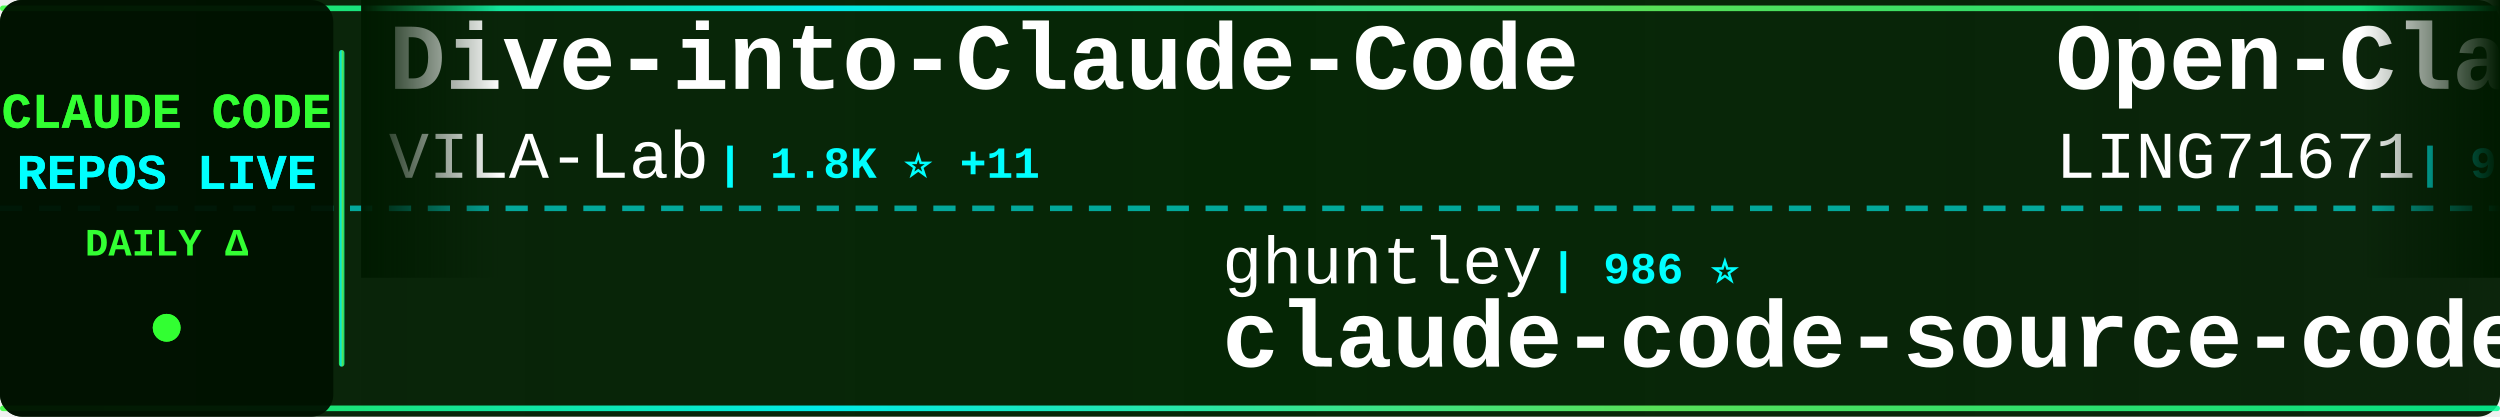
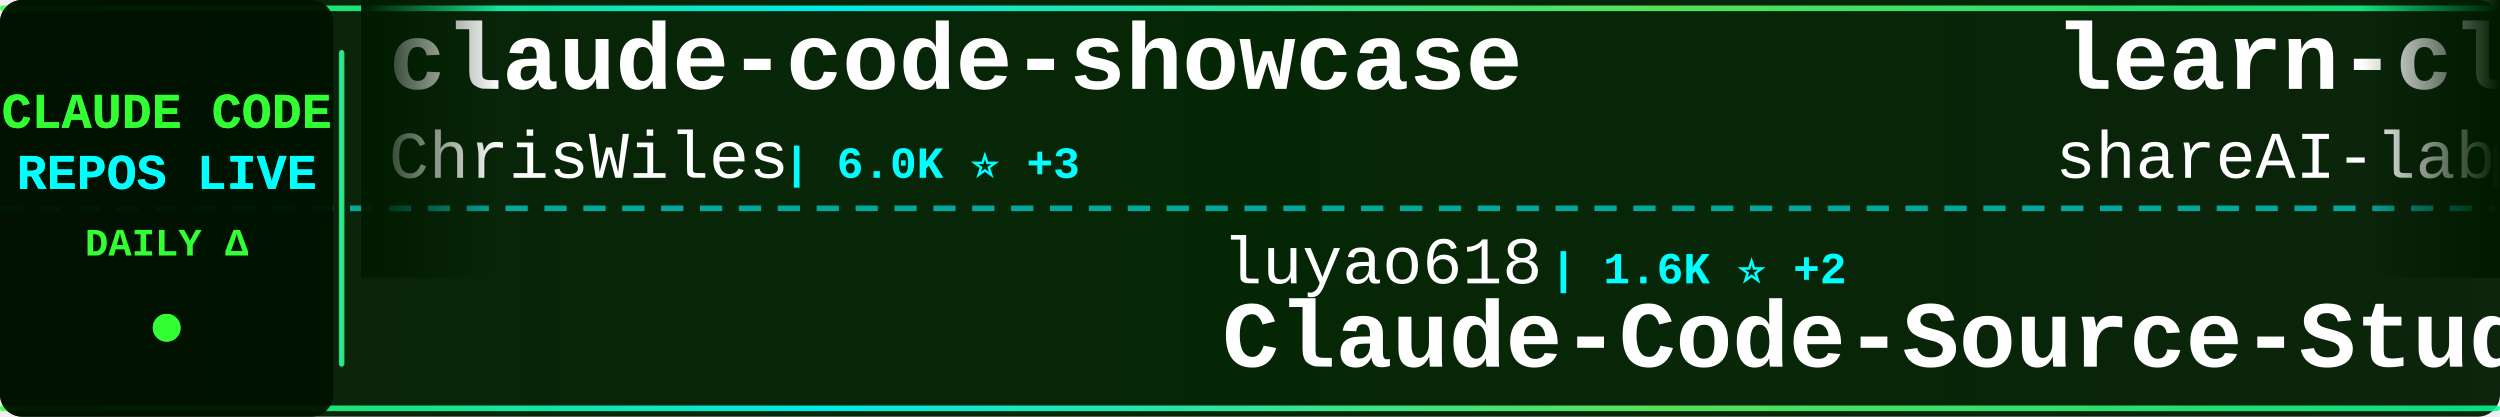
<svg xmlns="http://www.w3.org/2000/svg" width="900" height="150">
  <defs>
    <linearGradient id="tickerBg" x1="0%" y1="0%" x2="100%" y2="0%">
      <stop offset="0%" style="stop-color:#001a00;stop-opacity:0.95" />
      <stop offset="50%" style="stop-color:#002200;stop-opacity:0.98" />
      <stop offset="100%" style="stop-color:#001a00;stop-opacity:0.95" />
    </linearGradient>
    <linearGradient id="borderGrad" x1="0%" y1="0%" x2="100%" y2="0%">
      <stop offset="0%" style="stop-color:#33ff33;stop-opacity:0.85">
        <animate attributeName="stop-opacity" values="0.85;1;0.85" dur="2s" repeatCount="indefinite" />
      </stop>
      <stop offset="33%" style="stop-color:#00ffff;stop-opacity:0.9">
        <animate attributeName="stop-opacity" values="0.9;1;0.9" dur="2.2s" repeatCount="indefinite" />
      </stop>
      <stop offset="66%" style="stop-color:#66ff66;stop-opacity:0.85">
        <animate attributeName="stop-opacity" values="0.85;1;0.85" dur="1.8s" repeatCount="indefinite" />
      </stop>
      <stop offset="100%" style="stop-color:#00ff99;stop-opacity:0.85">
        <animate attributeName="stop-opacity" values="0.85;1;0.85" dur="2s" repeatCount="indefinite" />
      </stop>
    </linearGradient>
    <filter id="textGlow">
      <feGaussianBlur stdDeviation="0.1" result="coloredBlur" />
      <feMerge>
        <feMergeNode in="coloredBlur" />
        <feMergeNode in="SourceGraphic" />
      </feMerge>
    </filter>
    <filter id="metricGlow">
      <feGaussianBlur stdDeviation="0.2" result="coloredBlur" />
      <feMerge>
        <feMergeNode in="coloredBlur" />
        <feMergeNode in="SourceGraphic" />
      </feMerge>
    </filter>
    <linearGradient id="leftFade" x1="0%" y1="0%" x2="100%" y2="0%">
      <stop offset="0%" style="stop-color:#001a00;stop-opacity:1" />
      <stop offset="100%" style="stop-color:#001a00;stop-opacity:0" />
    </linearGradient>
    <linearGradient id="rightFade" x1="0%" y1="0%" x2="100%" y2="0%">
      <stop offset="0%" style="stop-color:#001a00;stop-opacity:0" />
      <stop offset="100%" style="stop-color:#001a00;stop-opacity:1" />
    </linearGradient>
  </defs>
  <rect width="900" height="150" fill="url(#tickerBg)" rx="8" />
  <rect x="0" y="2" width="900" height="2" fill="url(#borderGrad)" rx="1" />
  <rect x="0" y="146" width="900" height="2" fill="url(#borderGrad)" rx="1" />
  <line x1="0" y1="75" x2="900" y2="75" stroke="#00ffff" stroke-width="2" stroke-dasharray="8 6" opacity="0.6" />
  <rect x="0" y="0" width="120" height="150" fill="#001100" opacity="0.95" rx="8" />
  <text x="60" y="46" font-family="'Courier New', monospace" font-size="18" font-weight="bold" fill="#33ff33" text-anchor="middle" filter="url(#textGlow)">
    CLAUDE CODE
  </text>
  <text x="60" y="68" font-family="'Courier New', monospace" font-size="18" font-weight="bold" fill="#00ffff" text-anchor="middle" filter="url(#textGlow)">
    REPOS LIVE
  </text>
  <text x="60" y="92" font-family="'Courier New', monospace" font-size="14" font-weight="bold" fill="#33ff33" text-anchor="middle">
    DAILY Δ
  </text>
  <circle cx="60" cy="118" r="5" fill="#33ff33" filter="url(#metricGlow)">
    <animate attributeName="r" values="4;6;4" dur="1.5s" repeatCount="indefinite" />
    <animate attributeName="opacity" values="0.6;1;0.6" dur="1.5s" repeatCount="indefinite" />
  </circle>
  <rect x="122" y="18" width="2" height="114" fill="url(#borderGrad)" rx="1" />
  <clipPath id="tickerClip">
    <rect x="130" y="0" width="770" height="150" />
  </clipPath>
  <g clip-path="url(#tickerClip)">
    <g id="tickerItems">
      <animateTransform attributeName="transform" attributeType="XML" type="translate" from="0 0" to="-3000 0" dur="54s" repeatCount="indefinite" />
      <g transform="translate(0, 0)">
-         <text x="140" y="32" font-family="'Courier New', monospace" font-size="34" font-weight="bold" fill="#ffffff">Dive-into-Claude-Code</text>
-         <text x="140" y="64" font-family="'Courier New', monospace" font-size="24" font-weight="normal" fill="#ffffff" opacity="1.0">VILA-Lab</text>
-         <text x="258" y="64" font-family="'Courier New', monospace" font-size="16" font-weight="bold" fill="#00ffff"> | 1.8K ⭐ +11</text>
+         <text x="140" y="32" font-family="'Courier New', monospace" font-size="34" font-weight="bold" fill="#ffffff">claude-code-showcase</text>
+         <text x="140" y="64" font-family="'Courier New', monospace" font-size="24" font-weight="normal" fill="#ffffff" opacity="1.0">ChrisWiles</text>
+         <text x="282" y="64" font-family="'Courier New', monospace" font-size="16" font-weight="bold" fill="#00ffff"> | 6.0K ⭐ +3</text>
      </g>
      <g transform="translate(300, 0)">
-         <text x="140" y="102" font-family="'Courier New', monospace" font-size="24" font-weight="normal" fill="#ffffff" opacity="1.0">ghuntley</text>
-         <text x="258" y="102" font-family="'Courier New', monospace" font-size="16" font-weight="bold" fill="#00ffff"> | 986 ⭐</text>
-         <text x="140" y="132" font-family="'Courier New', monospace" font-size="34" font-weight="bold" fill="#ffffff">claude-code-source-code-...</text>
+         <text x="140" y="102" font-family="'Courier New', monospace" font-size="24" font-weight="normal" fill="#ffffff" opacity="1.0">luyao618</text>
+         <text x="258" y="102" font-family="'Courier New', monospace" font-size="16" font-weight="bold" fill="#00ffff"> | 1.6K ⭐ +2</text>
+         <text x="140" y="132" font-family="'Courier New', monospace" font-size="34" font-weight="bold" fill="#ffffff">Claude-Code-Source-Study</text>
      </g>
      <g transform="translate(600, 0)">
-         <text x="140" y="32" font-family="'Courier New', monospace" font-size="34" font-weight="bold" fill="#ffffff">Open-ClaudeCode</text>
-         <text x="140" y="64" font-family="'Courier New', monospace" font-size="24" font-weight="normal" fill="#ffffff" opacity="1.0">LING71671</text>
-         <text x="270" y="64" font-family="'Courier New', monospace" font-size="16" font-weight="bold" fill="#00ffff"> | 911 ⭐ +1</text>
+         <text x="140" y="32" font-family="'Courier New', monospace" font-size="34" font-weight="bold" fill="#ffffff">learn-claude-code</text>
+         <text x="140" y="64" font-family="'Courier New', monospace" font-size="24" font-weight="normal" fill="#ffffff" opacity="1.0">shareAI-lab</text>
+         <text x="294" y="64" font-family="'Courier New', monospace" font-size="16" font-weight="bold" fill="#00ffff"> | 70.3K ⭐ +154</text>
      </g>
      <g transform="translate(900, 0)">
-         <text x="140" y="102" font-family="'Courier New', monospace" font-size="24" font-weight="normal" fill="#ffffff" opacity="1.0">disler</text>
-         <text x="234" y="102" font-family="'Courier New', monospace" font-size="16" font-weight="bold" fill="#00ffff"> | 1.5K ⭐ +5</text>
-         <text x="140" y="132" font-family="'Courier New', monospace" font-size="34" font-weight="bold" fill="#ffffff">pi-vs-claude-code</text>
+         <text x="140" y="102" font-family="'Courier New', monospace" font-size="24" font-weight="normal" fill="#ffffff" opacity="1.0">shanraisshan</text>
+         <text x="306" y="102" font-family="'Courier New', monospace" font-size="16" font-weight="bold" fill="#00ffff"> | 62.2K ⭐ +112</text>
+         <text x="140" y="132" font-family="'Courier New', monospace" font-size="34" font-weight="bold" fill="#ffffff">claude-code-best-practic...</text>
      </g>
      <g transform="translate(1200, 0)">
-         <text x="140" y="32" font-family="'Courier New', monospace" font-size="34" font-weight="bold" fill="#ffffff">claude-code-spec-workflo...</text>
-         <text x="140" y="64" font-family="'Courier New', monospace" font-size="24" font-weight="normal" fill="#ffffff" opacity="1.0">Pimzino</text>
-         <text x="246" y="64" font-family="'Courier New', monospace" font-size="16" font-weight="bold" fill="#00ffff"> | 3.8K ⭐ +1</text>
+         <text x="140" y="32" font-family="'Courier New', monospace" font-size="34" font-weight="bold" fill="#ffffff">CLIProxyAPI</text>
+         <text x="140" y="64" font-family="'Courier New', monospace" font-size="24" font-weight="normal" fill="#ffffff" opacity="1.0">router-for-me</text>
+         <text x="318" y="64" font-family="'Courier New', monospace" font-size="16" font-weight="bold" fill="#00ffff"> | 39.5K ⭐ +69</text>
      </g>
      <g transform="translate(1500, 0)">
-         <text x="140" y="102" font-family="'Courier New', monospace" font-size="24" font-weight="normal" fill="#ffffff" opacity="1.0">shareAI-lab</text>
-         <text x="294" y="102" font-family="'Courier New', monospace" font-size="16" font-weight="bold" fill="#00ffff"> | 70.3K ⭐ +141</text>
-         <text x="140" y="132" font-family="'Courier New', monospace" font-size="34" font-weight="bold" fill="#ffffff">learn-claude-code</text>
+         <text x="140" y="102" font-family="'Courier New', monospace" font-size="24" font-weight="normal" fill="#ffffff" opacity="1.0">AprilNEA</text>
+         <text x="258" y="102" font-family="'Courier New', monospace" font-size="16" font-weight="bold" fill="#00ffff"> | 388 ⭐ +1</text>
+         <text x="140" y="132" font-family="'Courier New', monospace" font-size="34" font-weight="bold" fill="#ffffff">claude-code-source</text>
      </g>
      <g transform="translate(1800, 0)">
-         <text x="140" y="32" font-family="'Courier New', monospace" font-size="34" font-weight="bold" fill="#ffffff">claude-code-proxy</text>
-         <text x="140" y="64" font-family="'Courier New', monospace" font-size="24" font-weight="normal" fill="#ffffff" opacity="1.0">1rgs</text>
-         <text x="210" y="64" font-family="'Courier New', monospace" font-size="16" font-weight="bold" fill="#00ffff"> | 3.7K ⭐ +4</text>
+         <text x="140" y="32" font-family="'Courier New', monospace" font-size="34" font-weight="bold" fill="#ffffff">claude_code_src</text>
+         <text x="140" y="64" font-family="'Courier New', monospace" font-size="24" font-weight="normal" fill="#ffffff" opacity="1.0">ponponon</text>
+         <text x="258" y="64" font-family="'Courier New', monospace" font-size="16" font-weight="bold" fill="#00ffff"> | 2.3K ⭐</text>
      </g>
      <g transform="translate(2100, 0)">
+         <text x="140" y="102" font-family="'Courier New', monospace" font-size="24" font-weight="normal" fill="#ffffff" opacity="1.0">fuergaosi233</text>
+         <text x="306" y="102" font-family="'Courier New', monospace" font-size="16" font-weight="bold" fill="#00ffff"> | 2.7K ⭐ +5</text>
+         <text x="140" y="132" font-family="'Courier New', monospace" font-size="34" font-weight="bold" fill="#ffffff">claude-code-proxy</text>
+       </g>
+       <g transform="translate(2400, 0)">
+         <text x="140" y="32" font-family="'Courier New', monospace" font-size="34" font-weight="bold" fill="#ffffff">Claude-Code-Usage-Monito...</text>
+         <text x="140" y="64" font-family="'Courier New', monospace" font-size="24" font-weight="normal" fill="#ffffff" opacity="1.0">Maciek-roboblog</text>
+         <text x="342" y="64" font-family="'Courier New', monospace" font-size="16" font-weight="bold" fill="#00ffff"> | 8.4K ⭐ +15</text>
+       </g>
+       <g transform="translate(2700, 0)">
+         <text x="140" y="102" font-family="'Courier New', monospace" font-size="24" font-weight="normal" fill="#ffffff" opacity="1.0">chauncygu</text>
+         <text x="270" y="102" font-family="'Courier New', monospace" font-size="16" font-weight="bold" fill="#00ffff"> | 2.7K ⭐ +3</text>
+         <text x="140" y="132" font-family="'Courier New', monospace" font-size="34" font-weight="bold" fill="#ffffff">collection-claude-code-s...</text>
+       </g>
+       <g transform="translate(3000, 0)">
+         <text x="140" y="32" font-family="'Courier New', monospace" font-size="34" font-weight="bold" fill="#ffffff">claude-code-showcase</text>
+         <text x="140" y="64" font-family="'Courier New', monospace" font-size="24" font-weight="normal" fill="#ffffff" opacity="1.0">ChrisWiles</text>
+         <text x="282" y="64" font-family="'Courier New', monospace" font-size="16" font-weight="bold" fill="#00ffff"> | 6.0K ⭐ +3</text>
+       </g>
+       <g transform="translate(3300, 0)">
        <text x="140" y="102" font-family="'Courier New', monospace" font-size="24" font-weight="normal" fill="#ffffff" opacity="1.0">luyao618</text>
-         <text x="258" y="102" font-family="'Courier New', monospace" font-size="16" font-weight="bold" fill="#00ffff"> | 1.6K ⭐ +1</text>
+         <text x="258" y="102" font-family="'Courier New', monospace" font-size="16" font-weight="bold" fill="#00ffff"> | 1.6K ⭐ +2</text>
        <text x="140" y="132" font-family="'Courier New', monospace" font-size="34" font-weight="bold" fill="#ffffff">Claude-Code-Source-Study</text>
      </g>
-       <g transform="translate(2400, 0)">
-         <text x="140" y="32" font-family="'Courier New', monospace" font-size="34" font-weight="bold" fill="#ffffff">claude-code-system-promp...</text>
-         <text x="140" y="64" font-family="'Courier New', monospace" font-size="24" font-weight="normal" fill="#ffffff" opacity="1.0">Piebald-AI</text>
-         <text x="282" y="64" font-family="'Courier New', monospace" font-size="16" font-weight="bold" fill="#00ffff"> | 11.7K ⭐ +38</text>
-       </g>
-       <g transform="translate(2700, 0)">
-         <text x="140" y="102" font-family="'Courier New', monospace" font-size="24" font-weight="normal" fill="#ffffff" opacity="1.0">pengchengneo</text>
-         <text x="306" y="102" font-family="'Courier New', monospace" font-size="16" font-weight="bold" fill="#00ffff"> | 1.6K ⭐ +3</text>
-         <text x="140" y="132" font-family="'Courier New', monospace" font-size="34" font-weight="bold" fill="#ffffff">Claude-Code</text>
-       </g>
-       <g transform="translate(3000, 0)">
-         <text x="140" y="32" font-family="'Courier New', monospace" font-size="34" font-weight="bold" fill="#ffffff">Dive-into-Claude-Code</text>
-         <text x="140" y="64" font-family="'Courier New', monospace" font-size="24" font-weight="normal" fill="#ffffff" opacity="1.0">VILA-Lab</text>
-         <text x="258" y="64" font-family="'Courier New', monospace" font-size="16" font-weight="bold" fill="#00ffff"> | 1.8K ⭐ +11</text>
-       </g>
-       <g transform="translate(3300, 0)">
-         <text x="140" y="102" font-family="'Courier New', monospace" font-size="24" font-weight="normal" fill="#ffffff" opacity="1.0">ghuntley</text>
-         <text x="258" y="102" font-family="'Courier New', monospace" font-size="16" font-weight="bold" fill="#00ffff"> | 986 ⭐</text>
-         <text x="140" y="132" font-family="'Courier New', monospace" font-size="34" font-weight="bold" fill="#ffffff">claude-code-source-code-...</text>
-       </g>
      <g transform="translate(3600, 0)">
-         <text x="140" y="32" font-family="'Courier New', monospace" font-size="34" font-weight="bold" fill="#ffffff">Open-ClaudeCode</text>
-         <text x="140" y="64" font-family="'Courier New', monospace" font-size="24" font-weight="normal" fill="#ffffff" opacity="1.0">LING71671</text>
-         <text x="270" y="64" font-family="'Courier New', monospace" font-size="16" font-weight="bold" fill="#00ffff"> | 911 ⭐ +1</text>
+         <text x="140" y="32" font-family="'Courier New', monospace" font-size="34" font-weight="bold" fill="#ffffff">learn-claude-code</text>
+         <text x="140" y="64" font-family="'Courier New', monospace" font-size="24" font-weight="normal" fill="#ffffff" opacity="1.0">shareAI-lab</text>
+         <text x="294" y="64" font-family="'Courier New', monospace" font-size="16" font-weight="bold" fill="#00ffff"> | 70.3K ⭐ +154</text>
      </g>
      <g transform="translate(3900, 0)">
-         <text x="140" y="102" font-family="'Courier New', monospace" font-size="24" font-weight="normal" fill="#ffffff" opacity="1.0">disler</text>
-         <text x="234" y="102" font-family="'Courier New', monospace" font-size="16" font-weight="bold" fill="#00ffff"> | 1.5K ⭐ +5</text>
-         <text x="140" y="132" font-family="'Courier New', monospace" font-size="34" font-weight="bold" fill="#ffffff">pi-vs-claude-code</text>
+         <text x="140" y="102" font-family="'Courier New', monospace" font-size="24" font-weight="normal" fill="#ffffff" opacity="1.0">shanraisshan</text>
+         <text x="306" y="102" font-family="'Courier New', monospace" font-size="16" font-weight="bold" fill="#00ffff"> | 62.2K ⭐ +112</text>
+         <text x="140" y="132" font-family="'Courier New', monospace" font-size="34" font-weight="bold" fill="#ffffff">claude-code-best-practic...</text>
      </g>
    </g>
  </g>
  <rect x="130" y="0" width="50" height="100" fill="url(#leftFade)" />
  <rect x="850" y="0" width="50" height="100" fill="url(#rightFade)" />
</svg>
